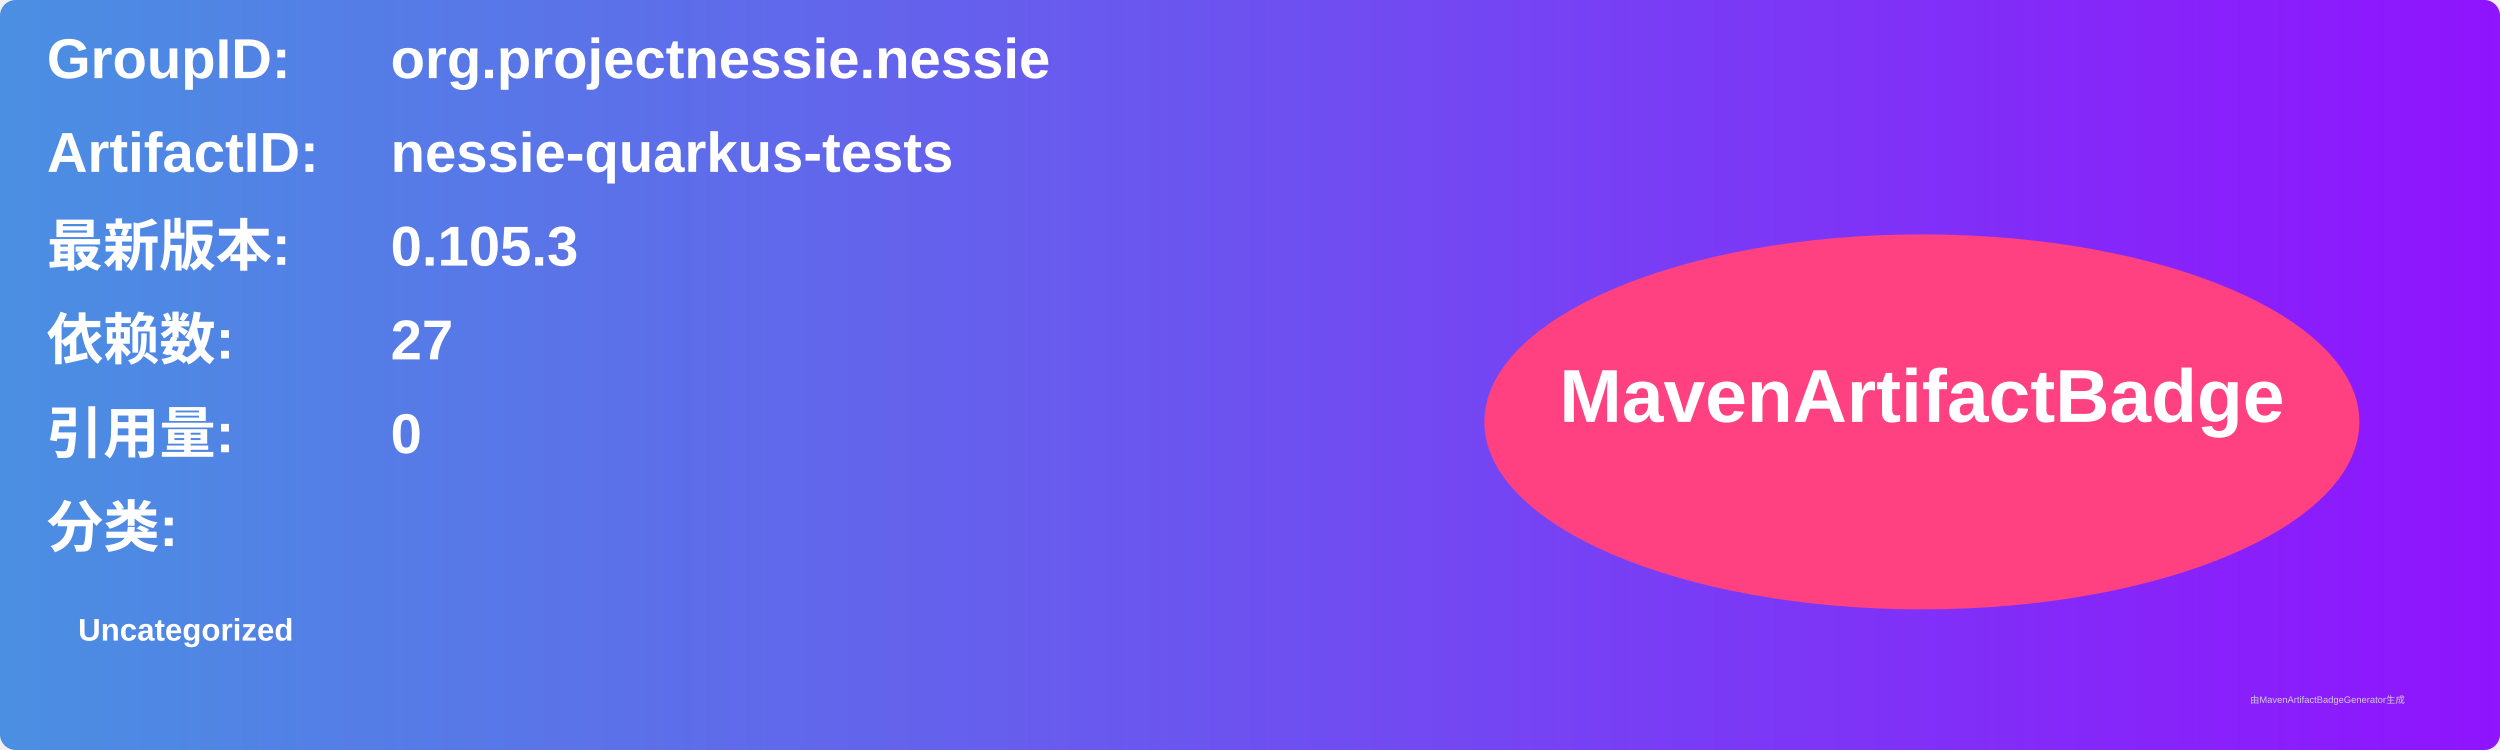
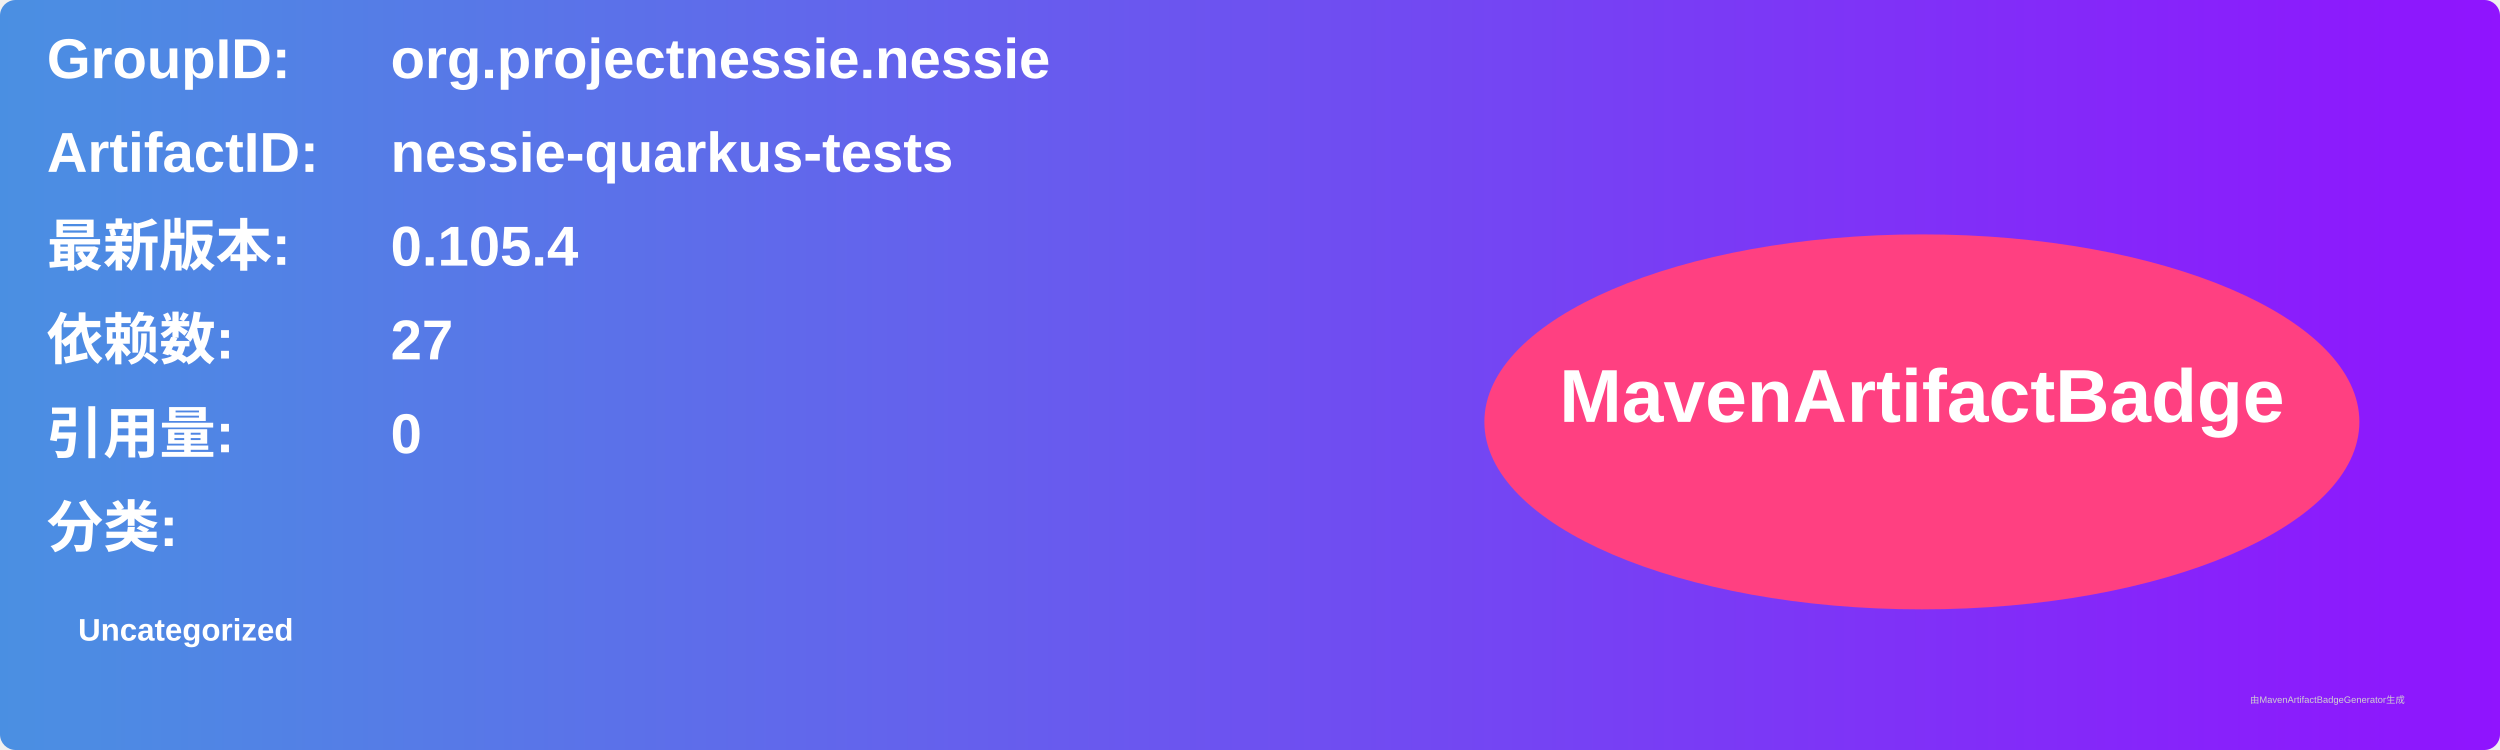
<svg xmlns="http://www.w3.org/2000/svg" width="800" height="240" viewBox="0 0 800 240">
  <linearGradient id="grad" x1="0%" y1="0%" x2="100%" y2="0%">
    <stop offset="0%" stop-color="#4a90e2" />
    <stop offset="100%" stop-color="#9013fe" />
  </linearGradient>
  <rect width="100%" height="100%" rx="5" ry="5" fill="url(#grad)" />
  <g transform="translate(15, 15)">
    <text x="0" y="10" font-family="Arial" font-size="18" fill="white" font-weight="bold" width="260">GroupID:</text>
    <text x="110" y="10" font-family="Arial" font-size="18" fill="white" font-weight="bold" width="460">org.projectnessie.nessie</text>
    <text x="0" y="40" font-family="Arial" font-size="18" fill="white" font-weight="bold" width="260">ArtifactID:</text>
    <text x="110" y="40" font-family="Arial" font-size="18" fill="white" font-weight="bold" width="460">nessie-quarkus-tests</text>
    <text x="0" y="70" font-family="Arial" font-size="18" fill="white" font-weight="bold">最新版本:</text>
    <text x="110" y="70" font-family="Arial" font-size="18" fill="white" font-weight="bold">
-       <tspan font-weight="bold">0.105.3</tspan>
+       <tspan font-weight="bold">0.105.4</tspan>
    </text>
    <text x="0" y="100" font-family="Arial" font-size="18" fill="white" font-weight="bold">依赖数: </text>
    <text x="110" y="100" font-family="Arial" font-size="18" fill="white">
      <tspan font-weight="bold">27</tspan>
    </text>
    <text x="0" y="130" font-family="Arial" font-size="18" fill="white" font-weight="bold">引用量: </text>
    <text x="110" y="130" font-family="Arial" font-size="18" fill="white">
      <tspan font-weight="bold">0</tspan>
    </text>
    <text x="0" y="160" font-family="Arial" font-size="18" fill="white" font-weight="bold">分类:</text>
    <text x="10" y="190" font-family="Arial" font-size="10" fill="white">
      <tspan font-weight="bold">Uncategorized</tspan>
    </text>
    <ellipse cx="600" cy="120" rx="140" ry="60" fill="#ff4081" />
    <text x="600" y="120" text-anchor="middle" font-family="Arial" font-size="24" fill="white" font-weight="bold">MavenArtifactBadge</text>
  </g>
  <text x="720" y="225" font-family="Arial" font-size="3" fill="#d0d0d0">由MavenArtifactBadgeGenerator生成</text>
</svg>
